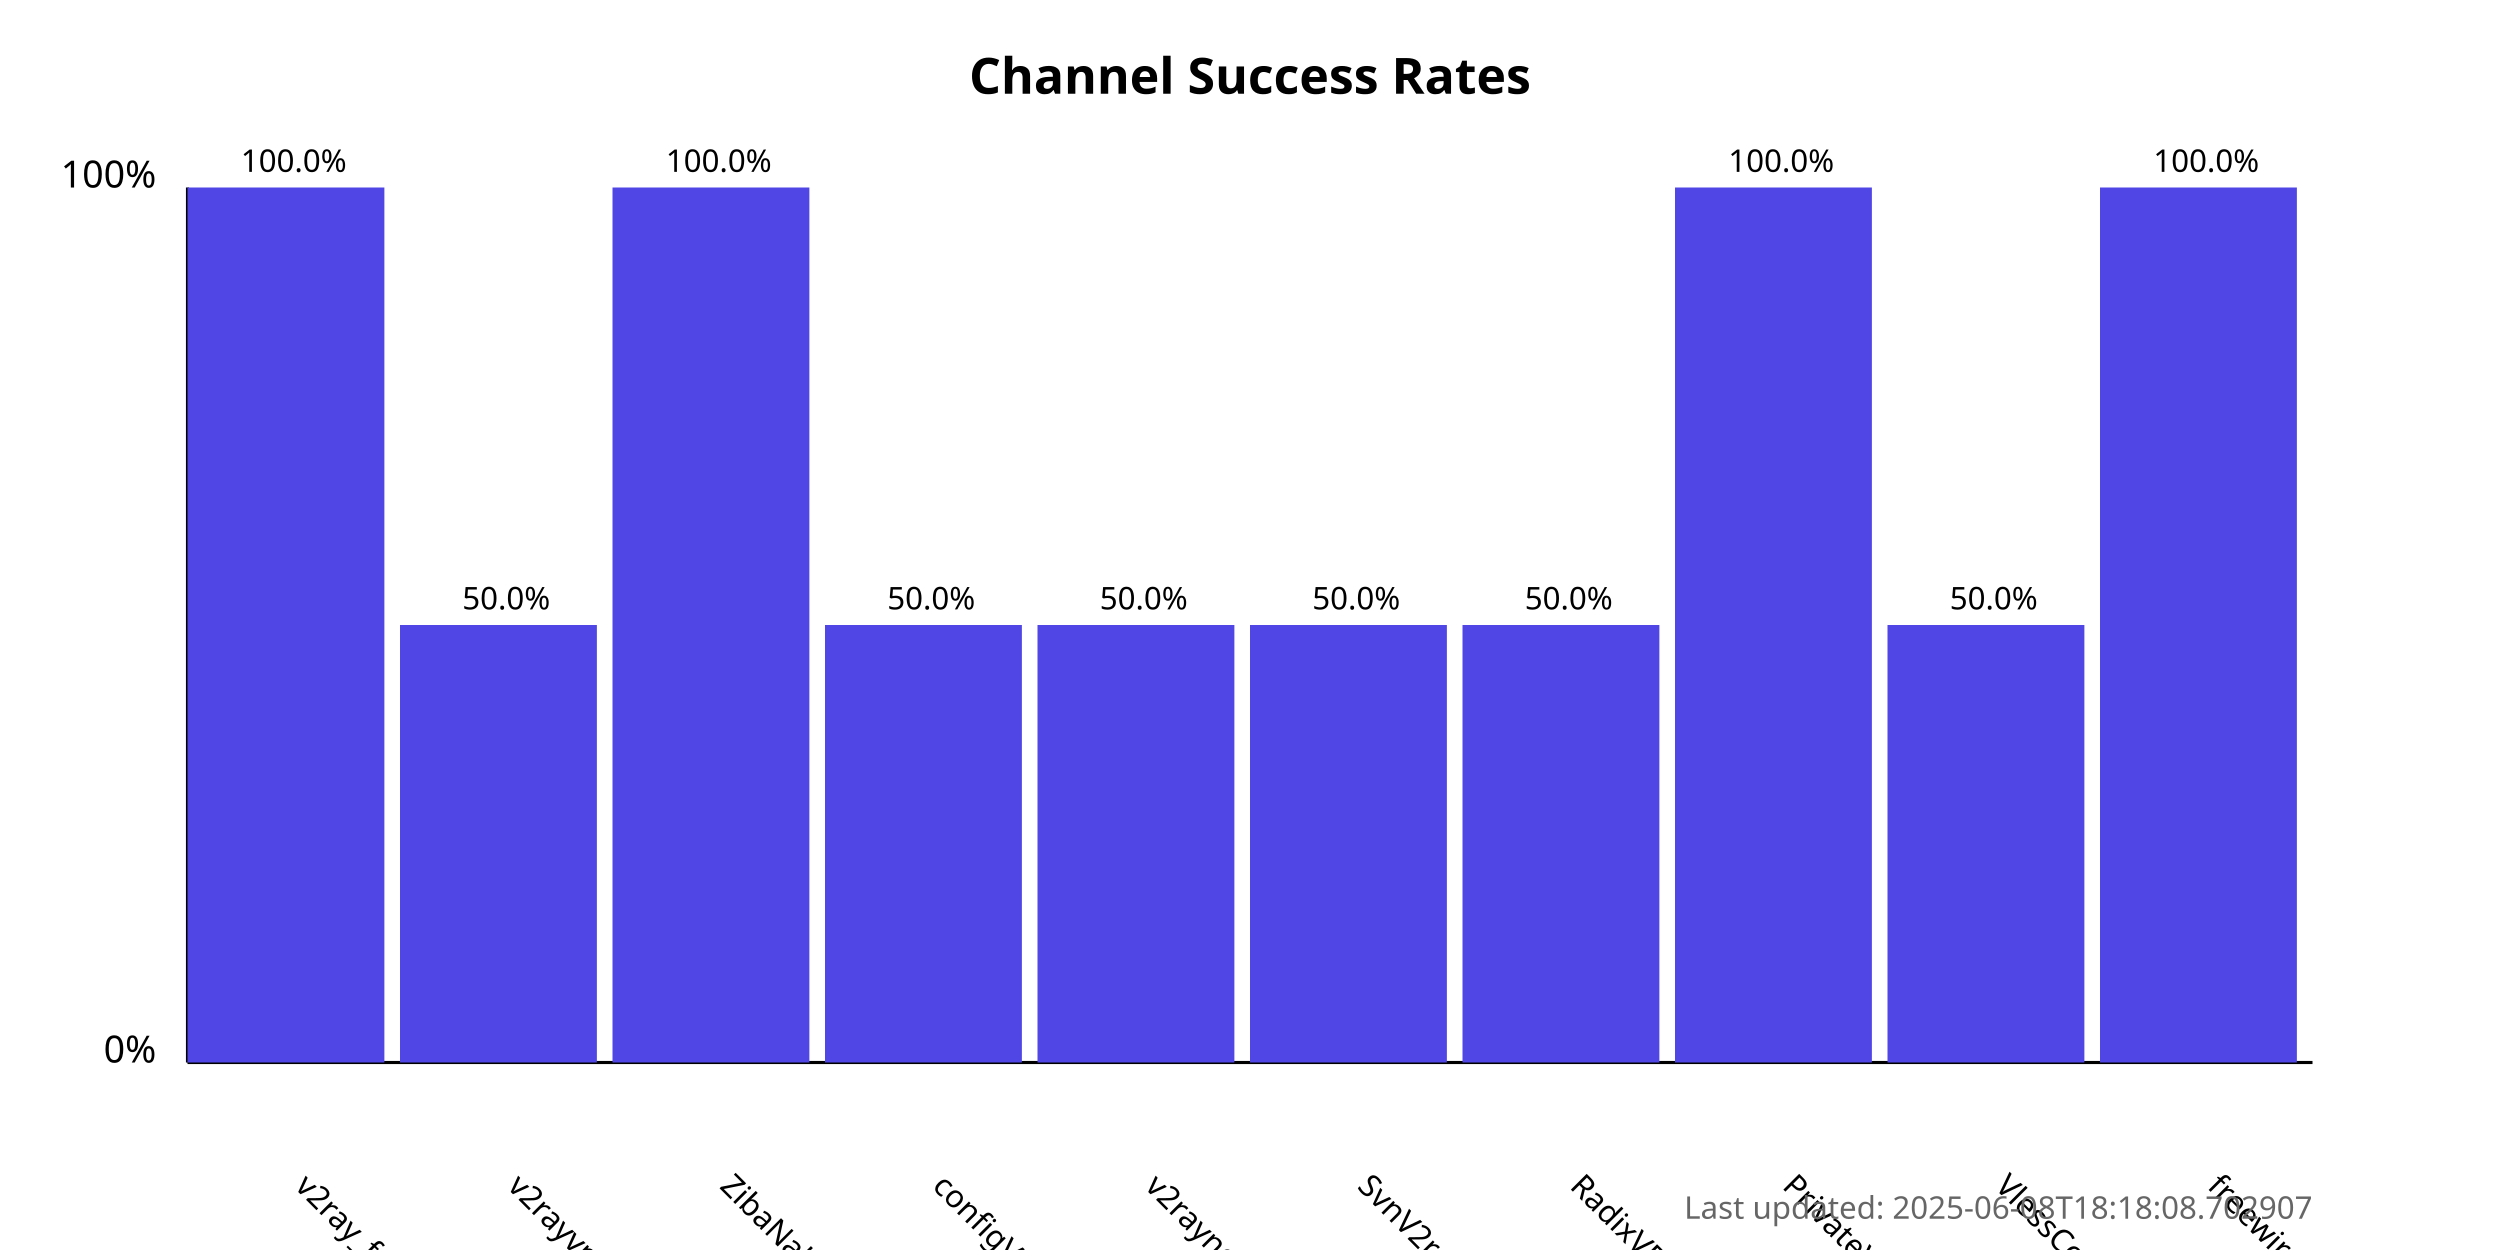
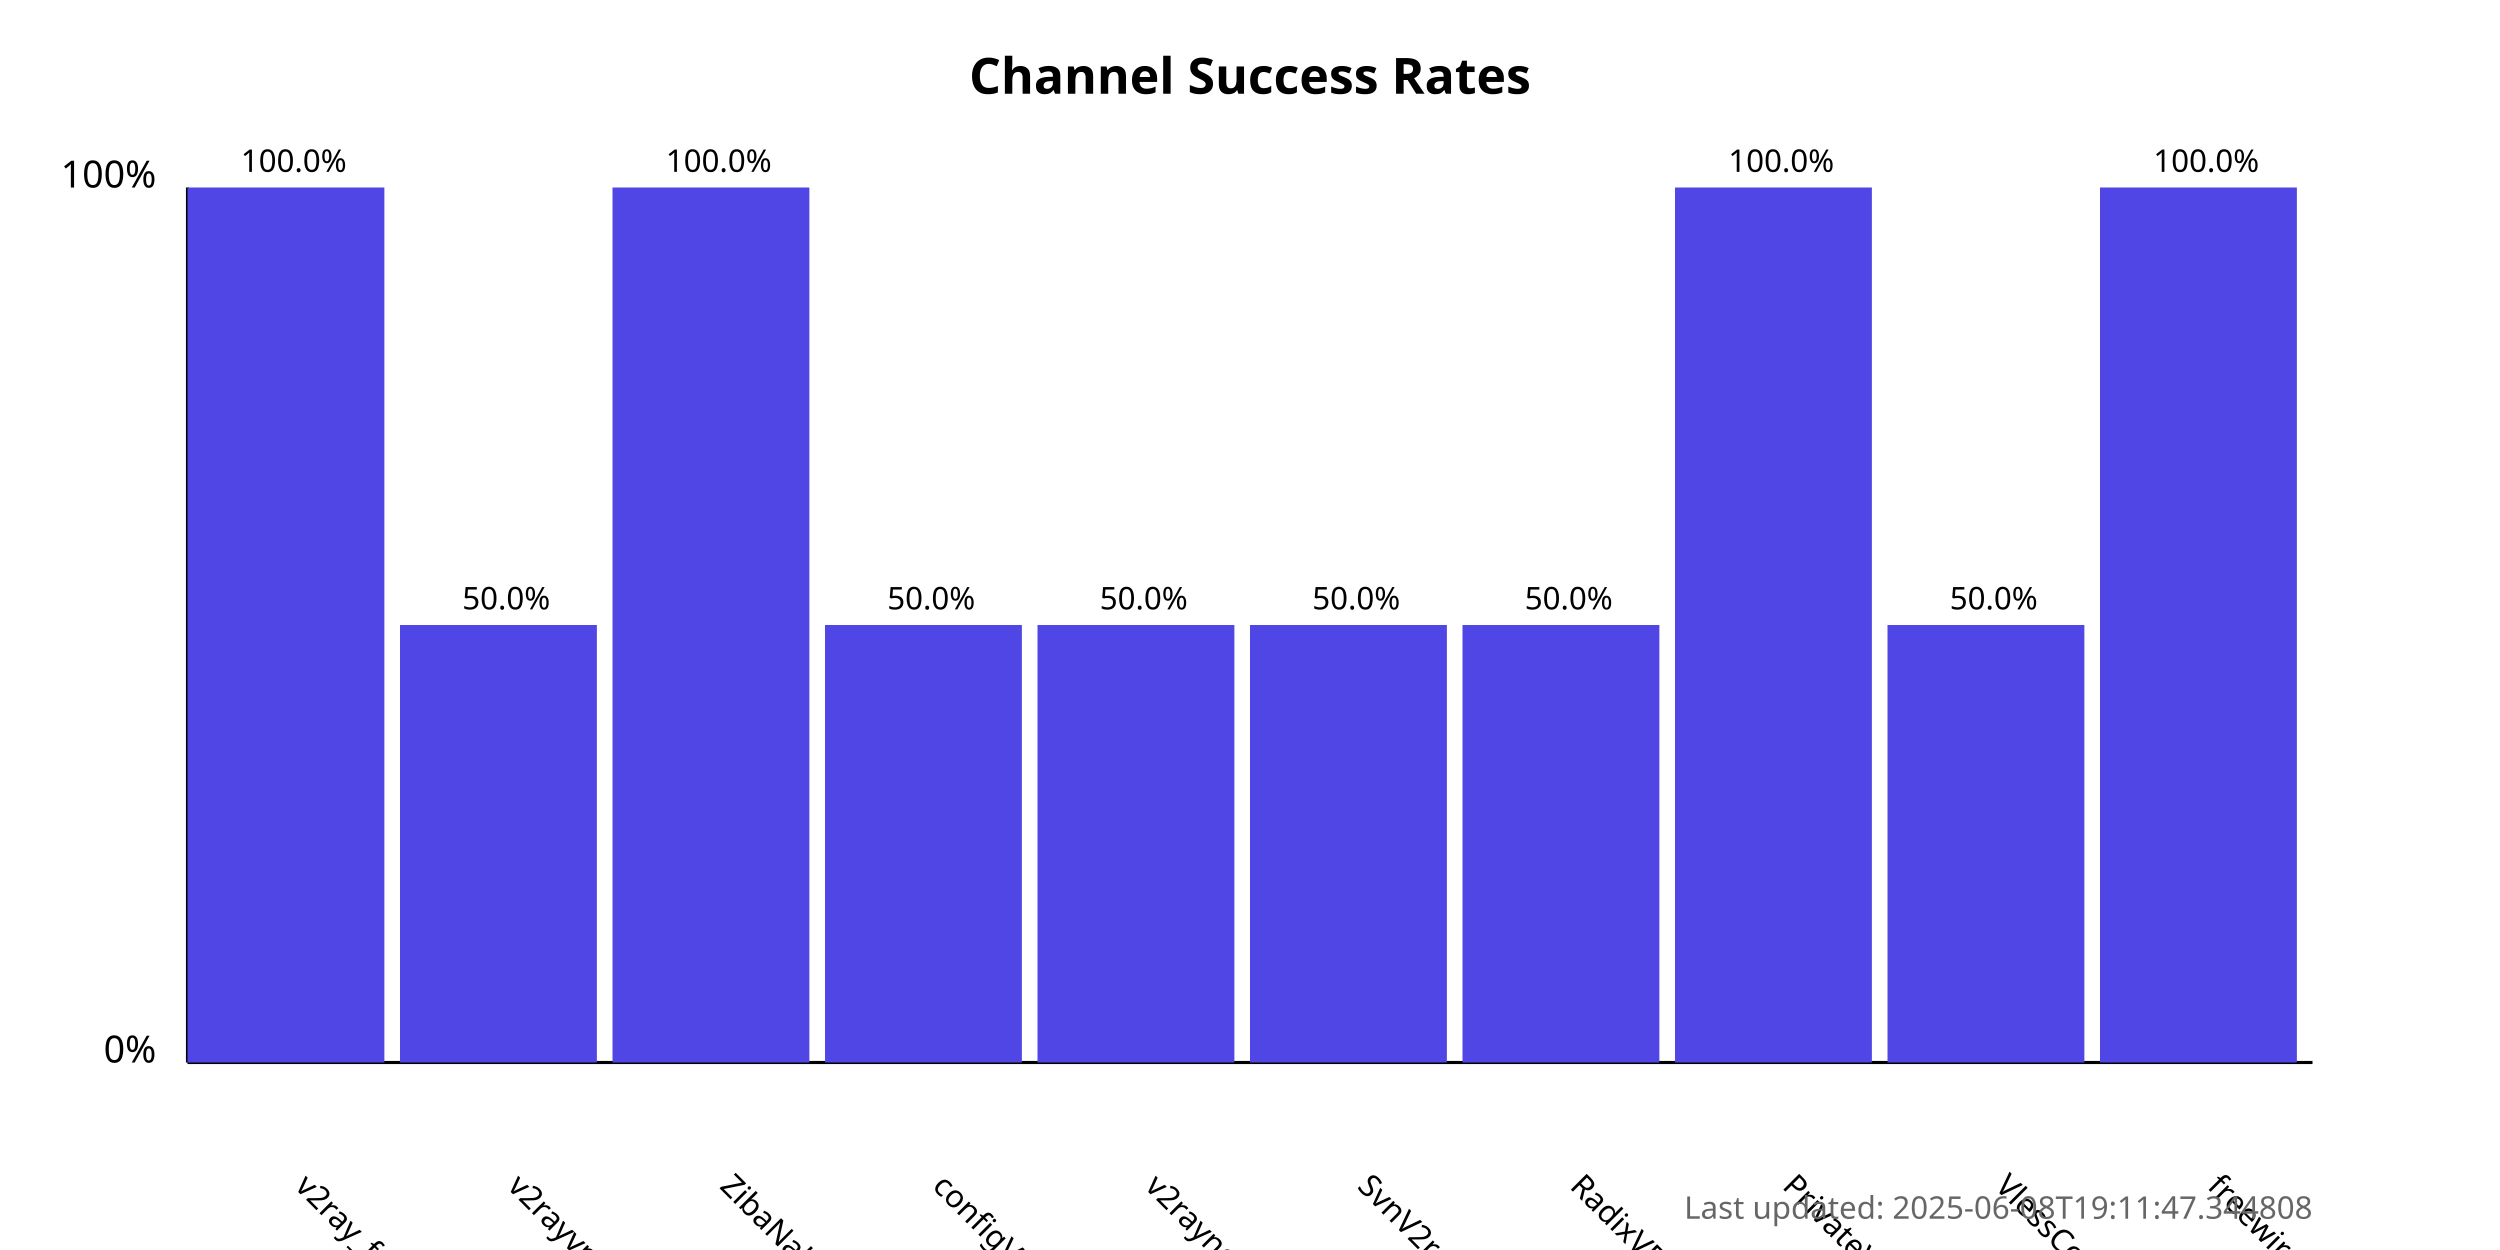
<svg xmlns="http://www.w3.org/2000/svg" width="800" height="400">
  <style>
            .chart-title { font: bold 16px sans-serif; }
            .axis-label { font: 12px sans-serif; }
            .tick-label { font: 10px sans-serif; }
            .bar { fill: #4f46e5; }
            .bar:hover { fill: #6366f1; }
            .timestamp { font: 10px sans-serif; fill: #666; }
        </style>
  <text x="400.0" y="30" text-anchor="middle" class="chart-title">
            Channel Success Rates
        </text>
  <line x1="60" y1="340" x2="60" y2="60" stroke="black" stroke-width="1" />
  <line x1="60" y1="340" x2="740" y2="340" stroke="black" stroke-width="1" />
  <text x="50" y="340" text-anchor="end" class="axis-label">0%</text>
  <text x="50" y="60" text-anchor="end" class="axis-label">100%</text>
  <g>
    <rect x="60" y="60.0" width="63.0" height="280.0" class="bar" />
    <text x="94.0" y="380" transform="rotate(45, 94.0, 380)" text-anchor="start" class="tick-label">
                v2ray_free_conf
            </text>
    <text x="94.0" y="55.0" text-anchor="middle" class="tick-label">
                100.0%
            </text>
  </g>
  <g>
    <rect x="128.0" y="200.0" width="63.0" height="140.0" class="bar" />
    <text x="162.0" y="380" transform="rotate(45, 162.0, 380)" text-anchor="start" class="tick-label">
                v2rayvpno
            </text>
    <text x="162.0" y="195.0" text-anchor="middle" class="tick-label">
                50.0%
            </text>
  </g>
  <g>
    <rect x="196.0" y="60.0" width="63.0" height="280.0" class="bar" />
    <text x="230.0" y="380" transform="rotate(45, 230.0, 380)" text-anchor="start" class="tick-label">
                ZibaNabz
            </text>
    <text x="230.0" y="55.0" text-anchor="middle" class="tick-label">
                100.0%
            </text>
  </g>
  <g>
    <rect x="264.0" y="200.0" width="63.0" height="140.0" class="bar" />
    <text x="298.0" y="380" transform="rotate(45, 298.0, 380)" text-anchor="start" class="tick-label">
                configV2rayForFree
            </text>
    <text x="298.0" y="195.0" text-anchor="middle" class="tick-label">
                50.0%
            </text>
  </g>
  <g>
    <rect x="332.0" y="200.0" width="63.0" height="140.0" class="bar" />
    <text x="366.0" y="380" transform="rotate(45, 366.0, 380)" text-anchor="start" class="tick-label">
                v2rayngvpn
            </text>
    <text x="366.0" y="195.0" text-anchor="middle" class="tick-label">
                50.0%
            </text>
  </g>
  <g>
    <rect x="400.0" y="200.0" width="63.0" height="140.0" class="bar" />
    <text x="434.0" y="380" transform="rotate(45, 434.0, 380)" text-anchor="start" class="tick-label">
                SvnV2ray
            </text>
    <text x="434.0" y="195.0" text-anchor="middle" class="tick-label">
                50.0%
            </text>
  </g>
  <g>
    <rect x="468.0" y="200.0" width="63.0" height="140.0" class="bar" />
    <text x="502.0" y="380" transform="rotate(45, 502.0, 380)" text-anchor="start" class="tick-label">
                RadixVPN
            </text>
    <text x="502.0" y="195.0" text-anchor="middle" class="tick-label">
                50.0%
            </text>
  </g>
  <g>
    <rect x="536.0" y="60.0" width="63.0" height="280.0" class="bar" />
    <text x="570.0" y="380" transform="rotate(45, 570.0, 380)" text-anchor="start" class="tick-label">
                PrivateVPNs
            </text>
    <text x="570.0" y="55.0" text-anchor="middle" class="tick-label">
                100.0%
            </text>
  </g>
  <g>
    <rect x="604.0" y="200.0" width="63.0" height="140.0" class="bar" />
    <text x="638.0" y="380" transform="rotate(45, 638.0, 380)" text-anchor="start" class="tick-label">
                VlessConfig
            </text>
    <text x="638.0" y="195.0" text-anchor="middle" class="tick-label">
                50.0%
            </text>
  </g>
  <g>
    <rect x="672.0" y="60.0" width="63.0" height="280.0" class="bar" />
    <text x="706.0" y="380" transform="rotate(45, 706.0, 380)" text-anchor="start" class="tick-label">
                freewireguard
            </text>
    <text x="706.0" y="55.0" text-anchor="middle" class="tick-label">
                100.0%
            </text>
  </g>
  <text x="740" y="390" text-anchor="end" class="timestamp">
-             Last updated: 2025-06-08T18:18:08.702907
+             Last updated: 2025-06-08T19:11:47.344808
        </text>
</svg>
